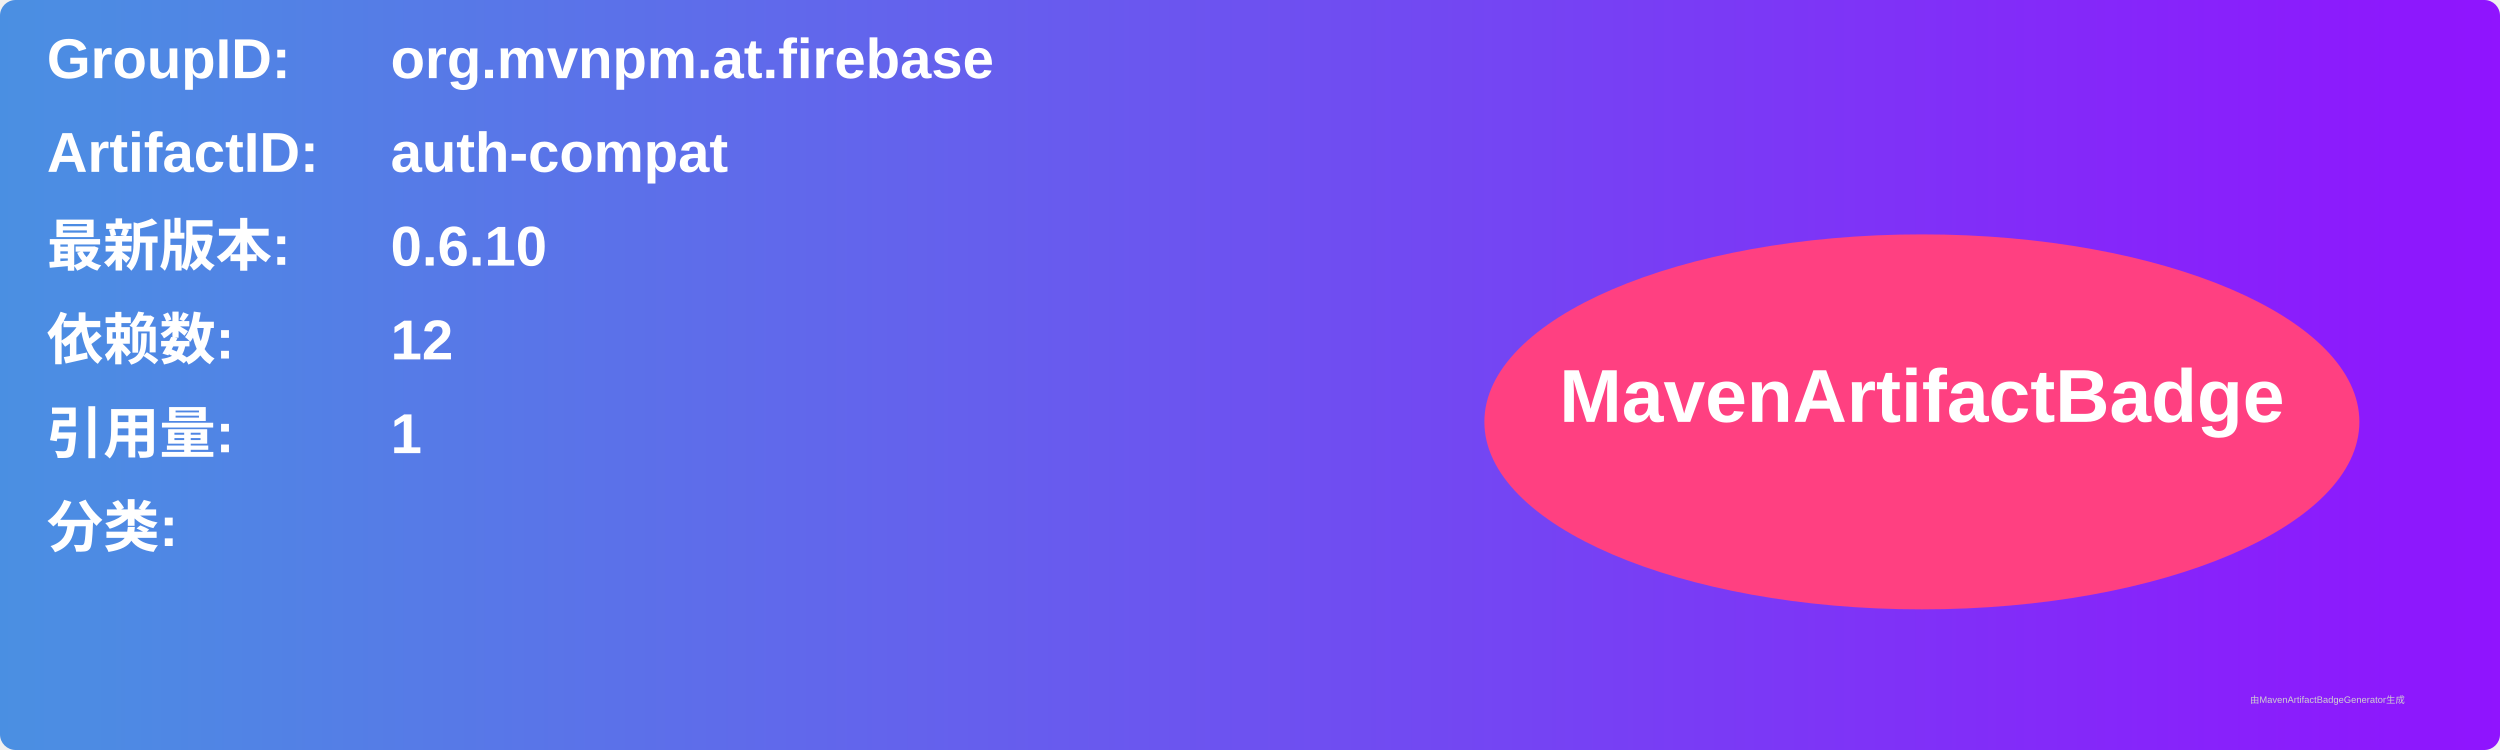
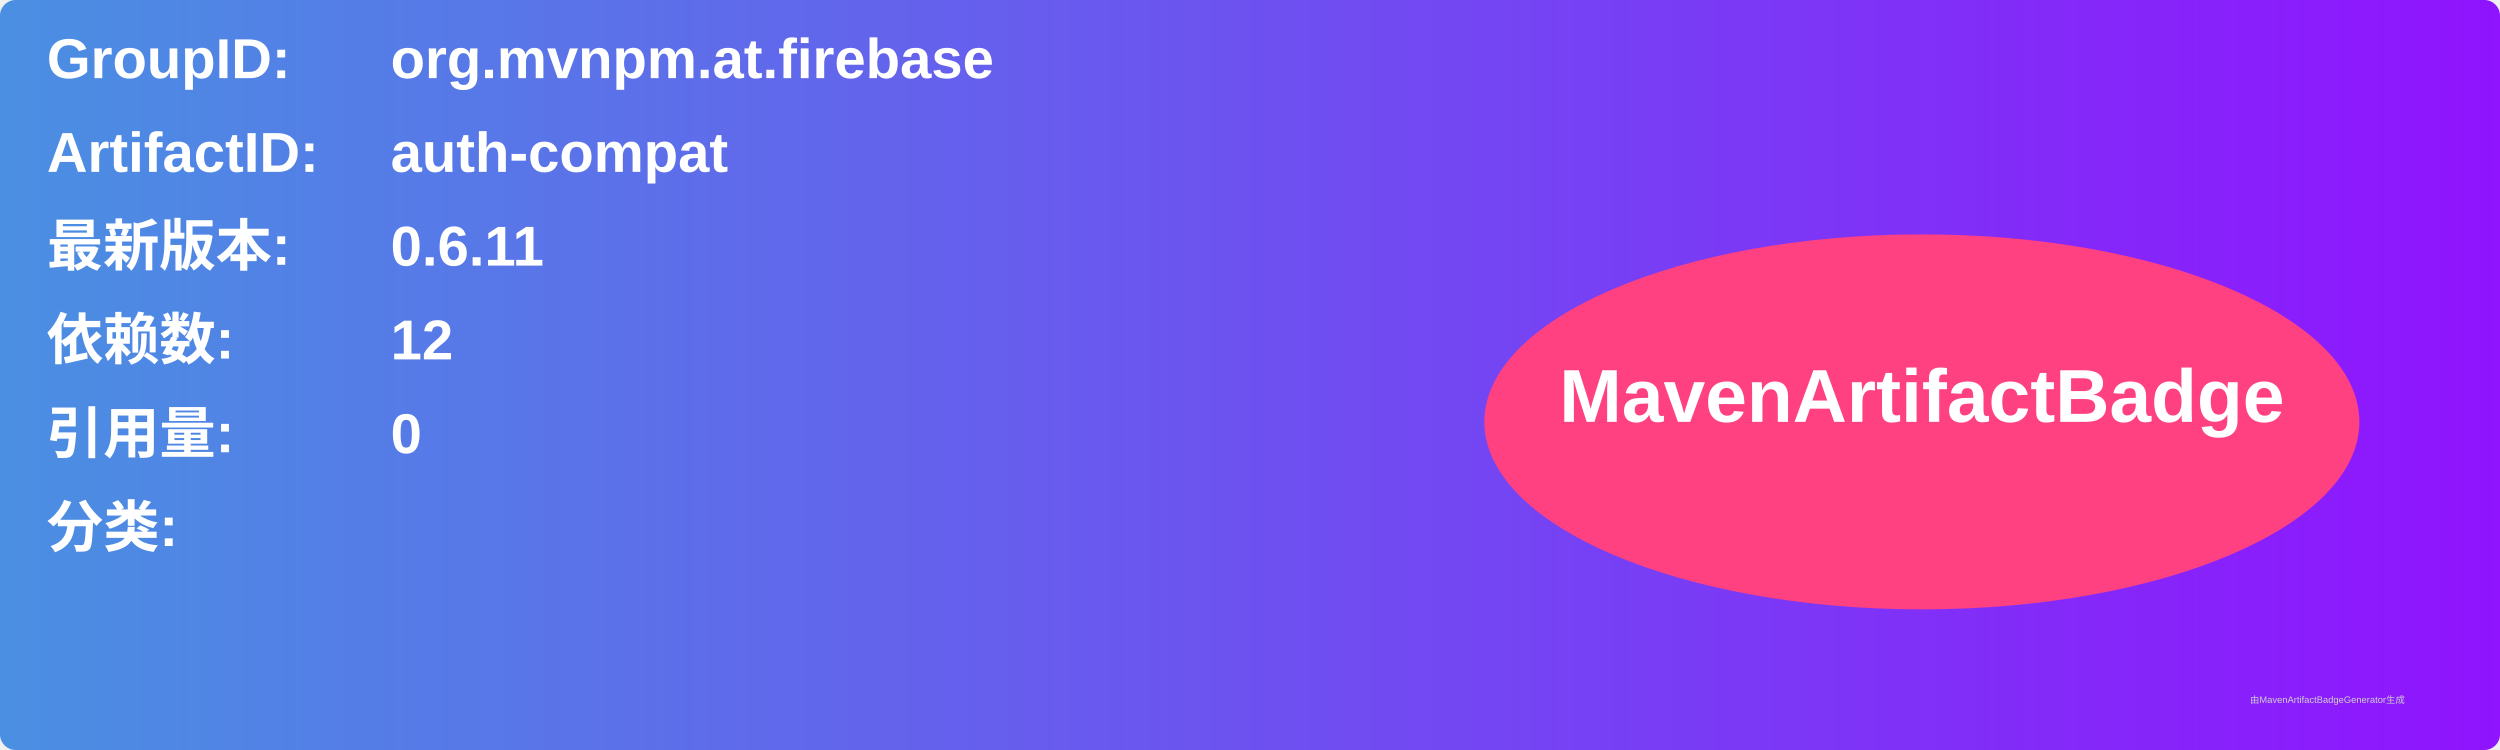
<svg xmlns="http://www.w3.org/2000/svg" width="800" height="240" viewBox="0 0 800 240">
  <linearGradient id="grad" x1="0%" y1="0%" x2="100%" y2="0%">
    <stop offset="0%" stop-color="#4a90e2" />
    <stop offset="100%" stop-color="#9013fe" />
  </linearGradient>
  <rect width="100%" height="100%" rx="5" ry="5" fill="url(#grad)" />
  <g transform="translate(15, 15)">
    <text x="0" y="10" font-family="Arial" font-size="18" fill="white" font-weight="bold" width="260">GroupID:</text>
    <text x="110" y="10" font-family="Arial" font-size="18" fill="white" font-weight="bold" width="460">org.mvnpm.at.firebase</text>
    <text x="0" y="40" font-family="Arial" font-size="18" fill="white" font-weight="bold" width="260">ArtifactID:</text>
    <text x="110" y="40" font-family="Arial" font-size="18" fill="white" font-weight="bold" width="460">auth-compat</text>
    <text x="0" y="70" font-family="Arial" font-size="18" fill="white" font-weight="bold">最新版本:</text>
    <text x="110" y="70" font-family="Arial" font-size="18" fill="white" font-weight="bold">
-       <tspan font-weight="bold">0.6.10</tspan>
+       <tspan font-weight="bold">0.6.11</tspan>
    </text>
    <text x="0" y="100" font-family="Arial" font-size="18" fill="white" font-weight="bold">依赖数: </text>
    <text x="110" y="100" font-family="Arial" font-size="18" fill="white">
      <tspan font-weight="bold">12</tspan>
    </text>
    <text x="0" y="130" font-family="Arial" font-size="18" fill="white" font-weight="bold">引用量: </text>
    <text x="110" y="130" font-family="Arial" font-size="18" fill="white">
-       <tspan font-weight="bold">1</tspan>
+       <tspan font-weight="bold">0</tspan>
    </text>
    <text x="0" y="160" font-family="Arial" font-size="18" fill="white" font-weight="bold">分类:</text>
    <text x="10" y="190" font-family="Arial" font-size="10" fill="white">
      <tspan font-weight="bold" />
    </text>
    <ellipse cx="600" cy="120" rx="140" ry="60" fill="#ff4081" />
    <text x="600" y="120" text-anchor="middle" font-family="Arial" font-size="24" fill="white" font-weight="bold">MavenArtifactBadge</text>
  </g>
  <text x="720" y="225" font-family="Arial" font-size="3" fill="#d0d0d0">由MavenArtifactBadgeGenerator生成</text>
</svg>
